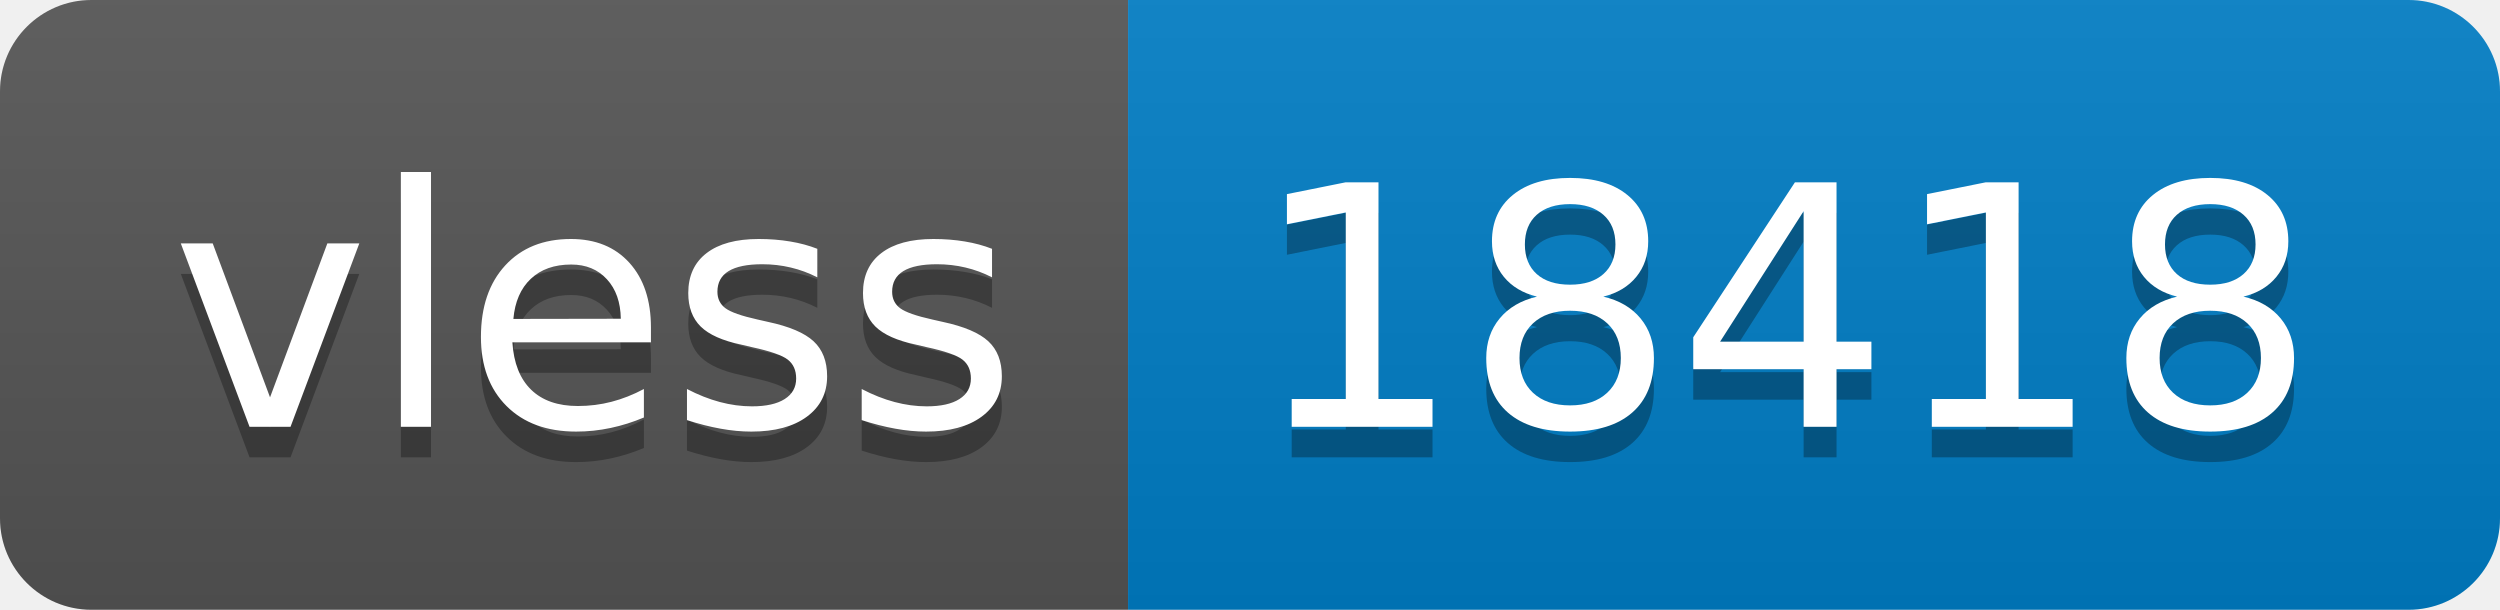
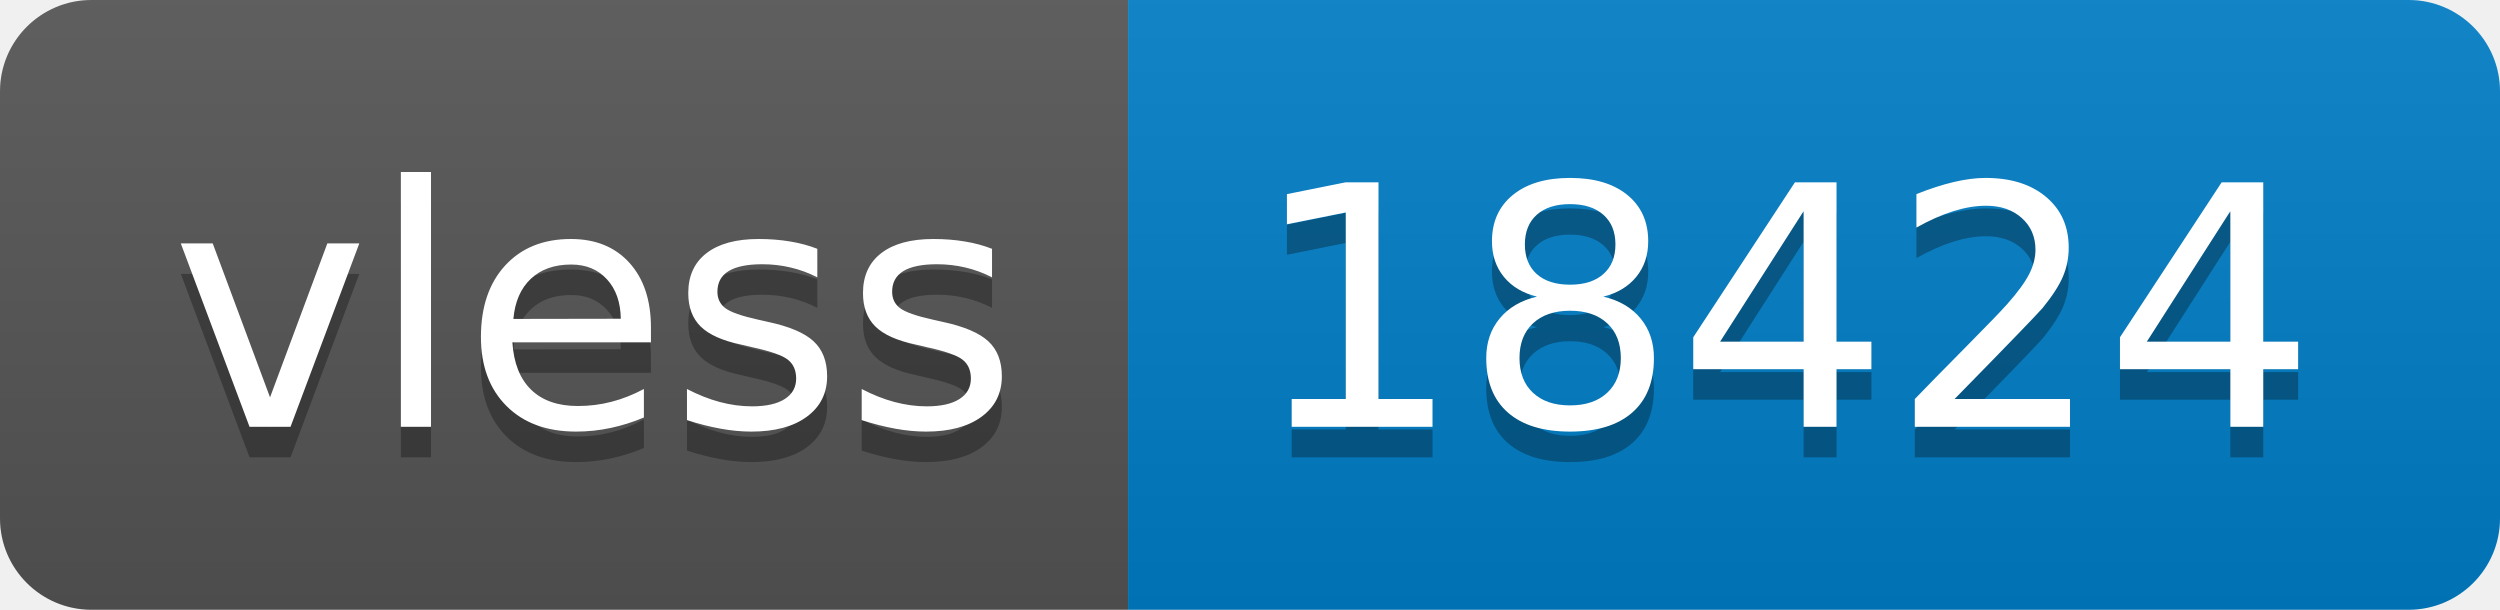
- <svg xmlns="http://www.w3.org/2000/svg" width="82" height="20" role="img" aria-label="vless: 18418">
+ <svg xmlns="http://www.w3.org/2000/svg" width="82" height="20" role="img" aria-label="vless: 18424">
  <linearGradient id="s" x2="0" y2="100%">
    <stop offset="0" stop-color="#bbb" stop-opacity=".1" />
    <stop offset="1" stop-opacity=".1" />
  </linearGradient>
  <clipPath id="r">
    <rect width="82" height="20" rx="3" fill="#fff" />
  </clipPath>
  <g clip-path="url(#r)">
    <rect width="37" height="20" fill="#555" />
    <rect x="37" width="45" height="20" fill="#007ec6" />
    <rect width="82" height="20" fill="url(#s)" />
  </g>
  <g fill="#fff" text-anchor="middle" font-family="Verdana,Geneva,DejaVu Sans,sans-serif" text-rendering="geometricPrecision" font-size="110">
    <text aria-hidden="true" x="195" y="150" fill="#010101" fill-opacity=".3" transform="scale(.1)" textLength="270">vless</text>
    <text x="195" y="140" transform="scale(.1)" fill="#fff" textLength="270">vless</text>
-     <text aria-hidden="true" x="585" y="150" fill="#010101" fill-opacity=".3" transform="scale(.1)" textLength="350">18418</text>
-     <text x="585" y="140" transform="scale(.1)" fill="#fff" textLength="350">18418</text>
+     <text aria-hidden="true" x="585" y="150" fill="#010101" fill-opacity=".3" transform="scale(.1)" textLength="350">18424</text>
+     <text x="585" y="140" transform="scale(.1)" fill="#fff" textLength="350">18424</text>
  </g>
</svg>
